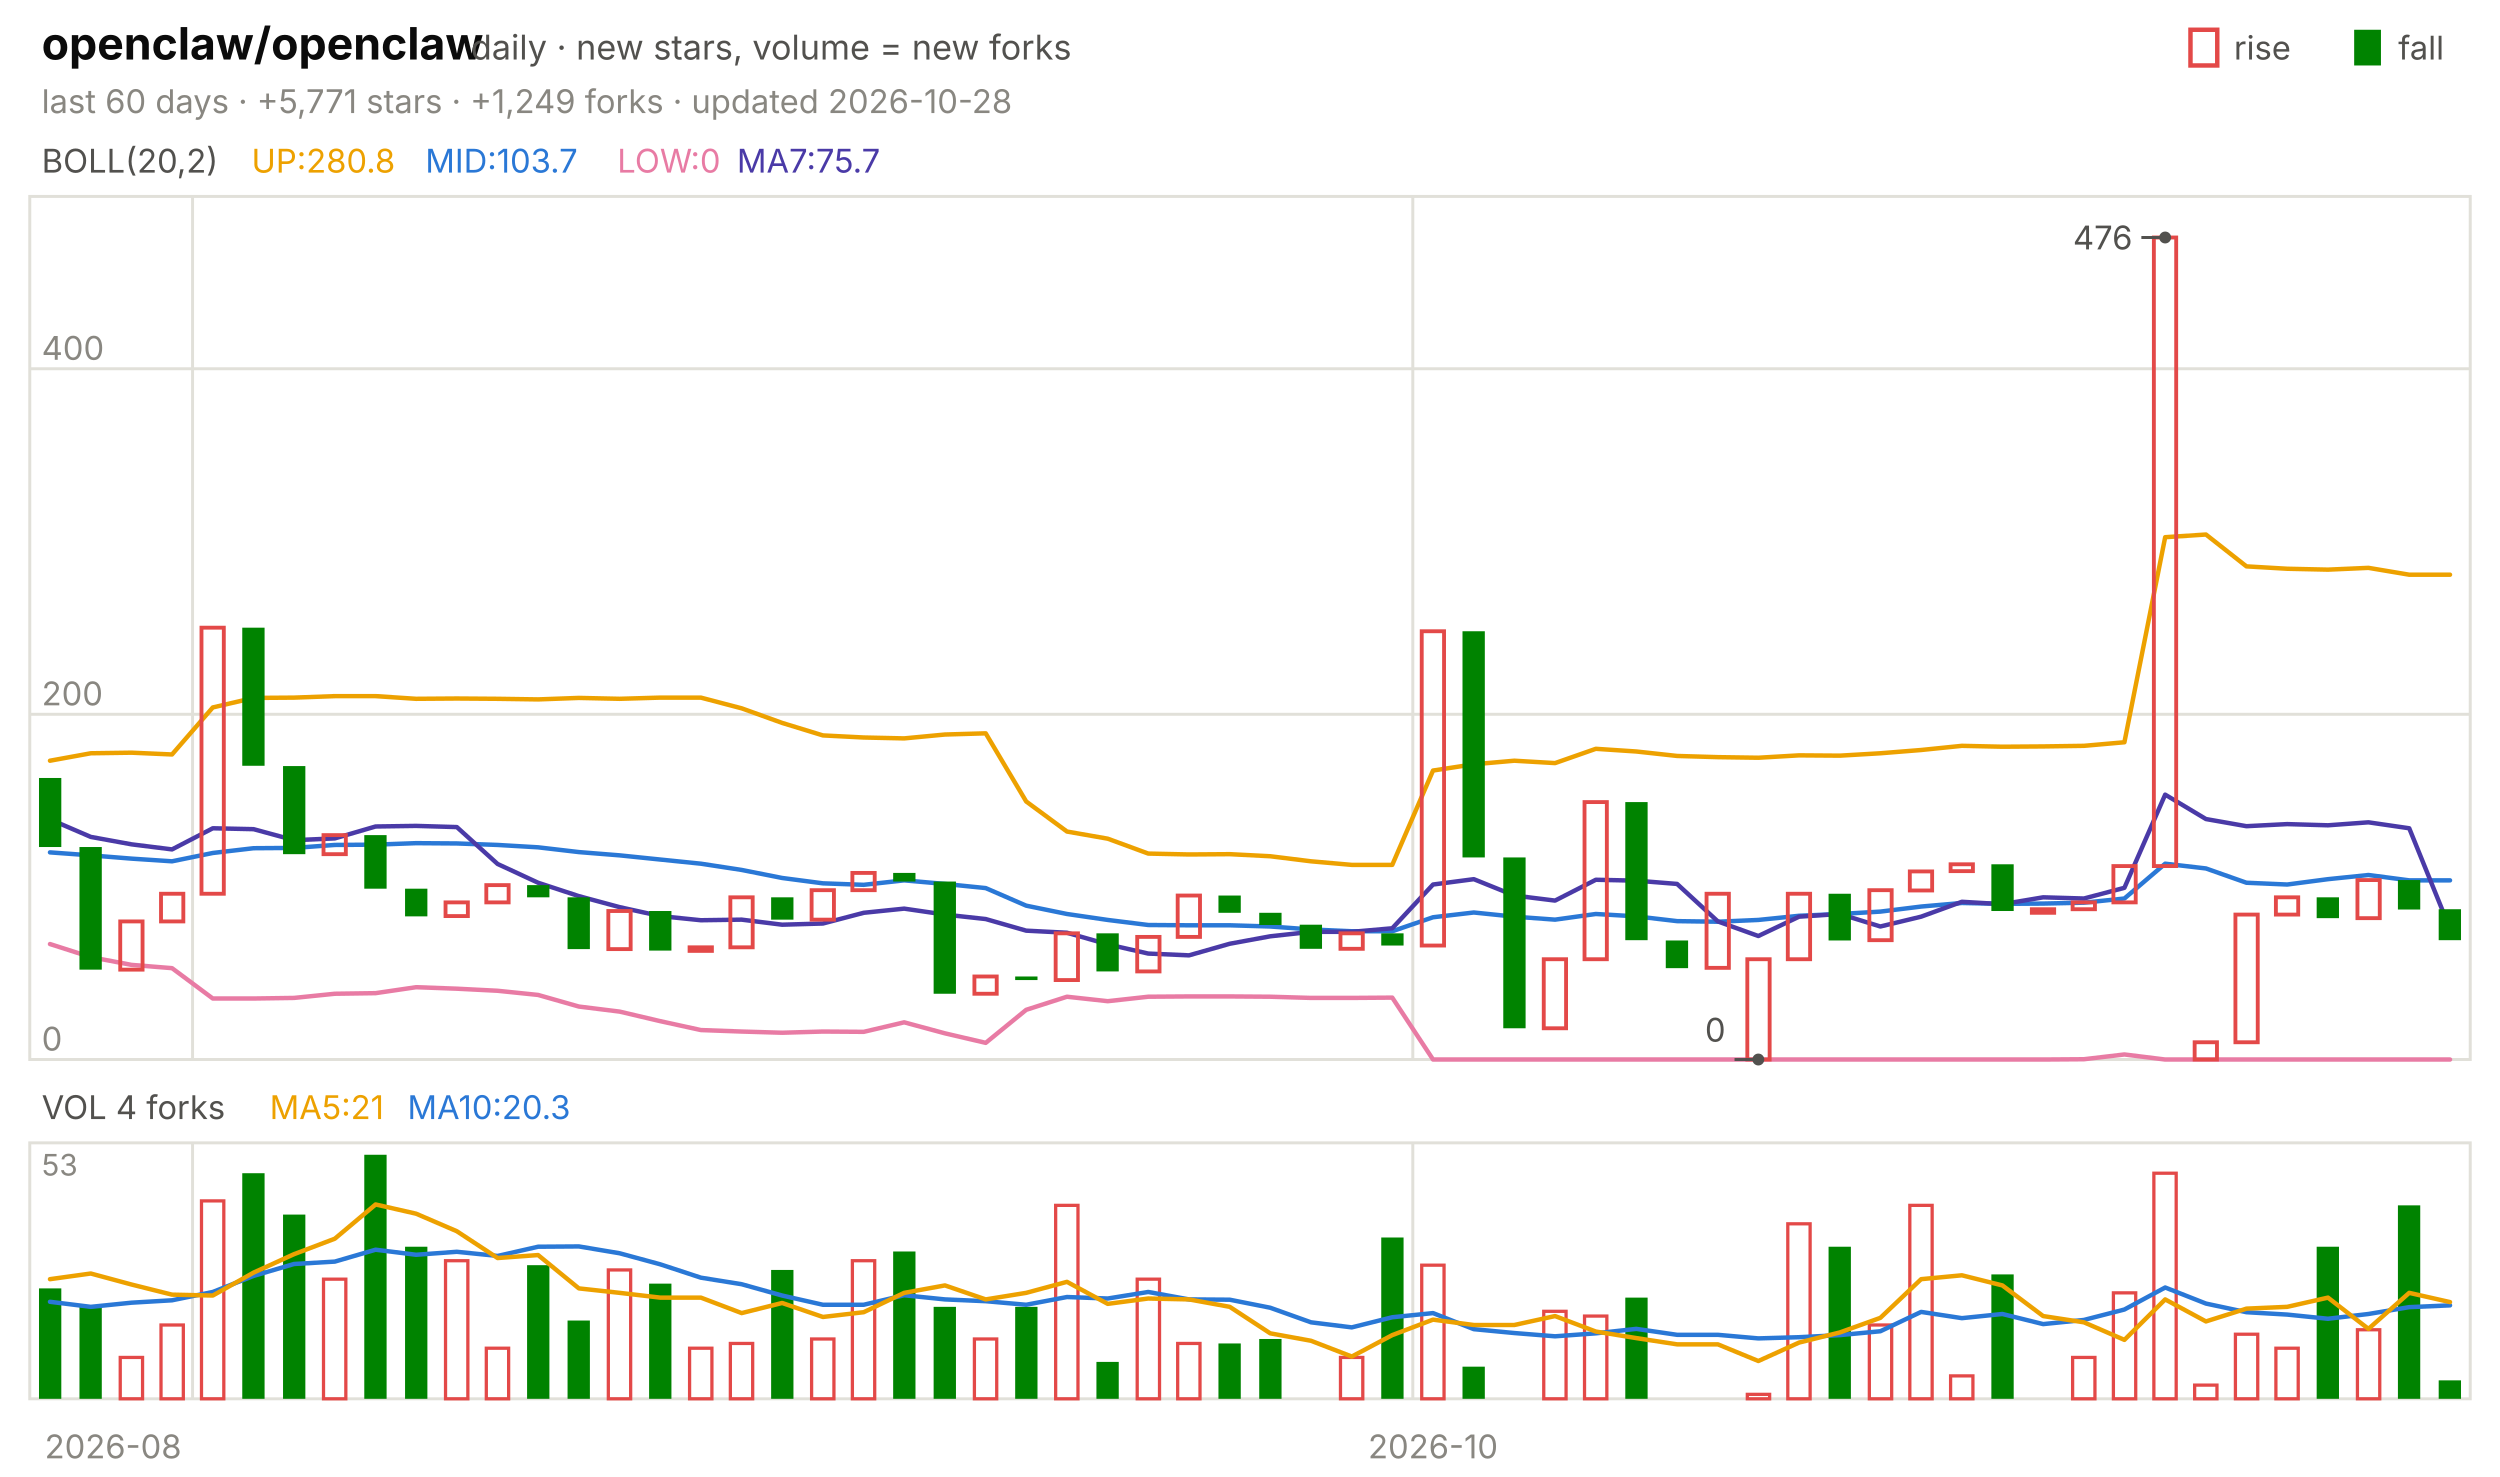
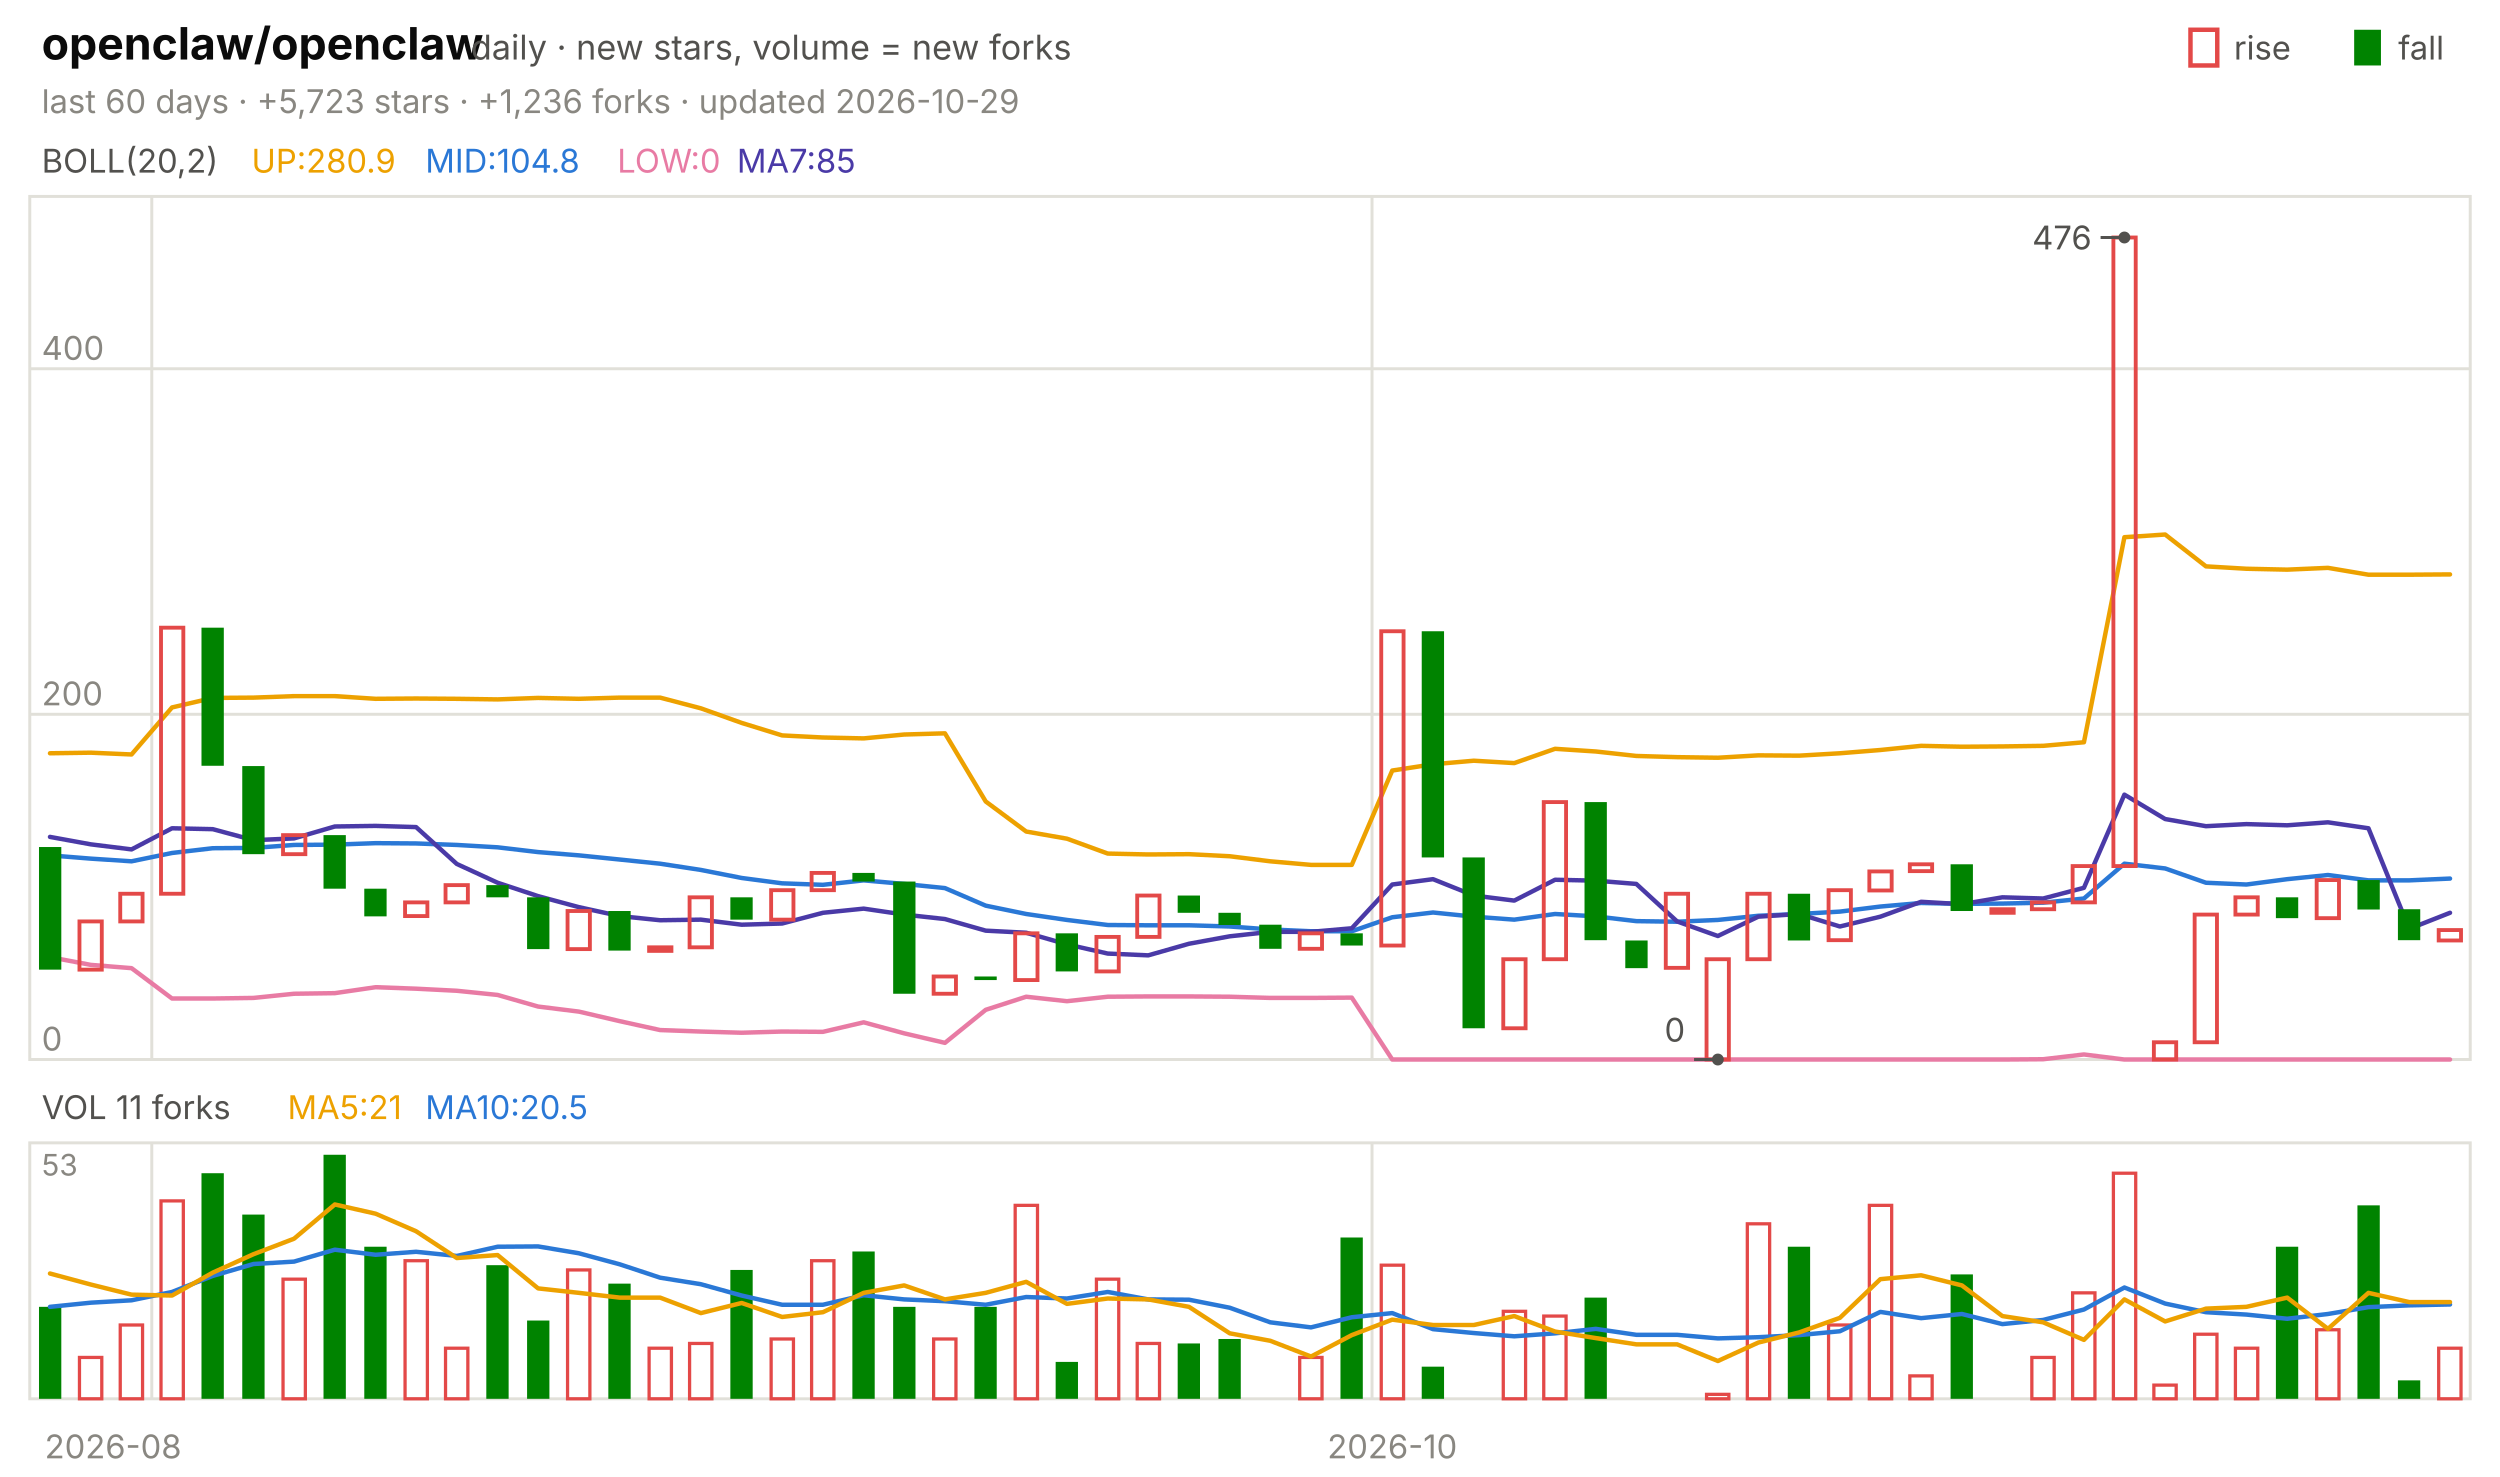
<svg xmlns="http://www.w3.org/2000/svg" viewBox="0 0 840 496" width="840" height="496" font-family="-apple-system,'Segoe UI',system-ui,sans-serif" role="img" aria-label="openclaw/openclaw candlestick chart">
  <text x="14.0" y="20.0" font-size="15" fill="#0b0b0b" font-weight="650">openclaw/openclaw</text>
  <text x="158.2" y="20.0" font-size="11.5" fill="#52514e">daily · new stars, volume = new forks</text>
  <text x="805.8" y="20.0" font-size="11.0" fill="#52514e">fall</text>
  <rect x="791" y="10" width="9" height="12" fill="#008300" />
  <text x="750.6" y="20.0" font-size="11.0" fill="#52514e">rise</text>
  <rect x="736" y="10" width="9" height="12" fill="none" stroke="#e34948" stroke-width="1.5" />
-   <text x="14.0" y="38.0" font-size="11.0" fill="#898781">last 60 days · +5,771 stars · +1,249 forks · updated 2026-10-28</text>
+   <text x="14.0" y="38.0" font-size="11.0" fill="#898781">last 60 days · +5,723 stars · +1,236 forks · updated 2026-10-29</text>
  <rect x="10" y="66" width="820" height="290" fill="none" stroke="#e1e0d9" />
  <rect x="10" y="384" width="820" height="86" fill="none" stroke="#e1e0d9" />
  <text x="38.0" y="490.0" font-size="11.0" fill="#898781" text-anchor="middle">2026-08</text>
-   <line x1="64.7" y1="66.0" x2="64.7" y2="356.0" stroke="#e1e0d9" stroke-width="1.0" />
-   <line x1="64.7" y1="384.0" x2="64.7" y2="470.0" stroke="#e1e0d9" stroke-width="1.0" />
-   <line x1="474.7" y1="66.0" x2="474.7" y2="356.0" stroke="#e1e0d9" stroke-width="1.0" />
-   <line x1="474.7" y1="384.0" x2="474.7" y2="470.0" stroke="#e1e0d9" stroke-width="1.0" />
-   <text x="481.5" y="490.0" font-size="11.0" fill="#898781" text-anchor="middle">2026-10</text>
+   <line x1="51.0" y1="66.0" x2="51.0" y2="356.0" stroke="#e1e0d9" stroke-width="1.0" />
+   <line x1="51.0" y1="384.0" x2="51.0" y2="470.0" stroke="#e1e0d9" stroke-width="1.0" />
+   <line x1="461.0" y1="66.0" x2="461.0" y2="356.0" stroke="#e1e0d9" stroke-width="1.0" />
+   <line x1="461.0" y1="384.0" x2="461.0" y2="470.0" stroke="#e1e0d9" stroke-width="1.0" />
+   <text x="467.8" y="490.0" font-size="11.0" fill="#898781" text-anchor="middle">2026-10</text>
  <text x="14.0" y="58.0" font-size="11.0" fill="#52514e">BOLL(20,2)</text>
-   <text x="84.5" y="58.0" font-size="11.0" fill="#eda100">UP:280.8</text>
-   <text x="142.9" y="58.0" font-size="11.0" fill="#2a78d6">MID:103.7</text>
+   <text x="84.5" y="58.0" font-size="11.0" fill="#eda100">UP:280.9</text>
+   <text x="142.9" y="58.0" font-size="11.0" fill="#2a78d6">MID:104.8</text>
  <text x="207.4" y="58.0" font-size="11.0" fill="#e87ba4">LOW:0</text>
-   <text x="247.6" y="58.0" font-size="11.0" fill="#4a3aa7">MA7:75.7</text>
+   <text x="247.6" y="58.0" font-size="11.0" fill="#4a3aa7">MA7:85</text>
  <line x1="10.0" y1="356.0" x2="830.0" y2="356.0" stroke="#e1e0d9" stroke-width="1.0" />
  <text x="14.0" y="353.0" font-size="11.0" fill="#898781">0</text>
  <line x1="10.0" y1="240.0" x2="830.0" y2="240.0" stroke="#e1e0d9" stroke-width="1.0" />
  <text x="14.0" y="237.0" font-size="11.0" fill="#898781">200</text>
  <line x1="10.0" y1="123.9" x2="830.0" y2="123.9" stroke="#e1e0d9" stroke-width="1.0" />
  <text x="14.0" y="120.9" font-size="11.0" fill="#898781">400</text>
-   <polyline points="16.8,255.6 30.5,253.1 44.2,252.9 57.8,253.5 71.5,237.7 85.2,234.5 98.8,234.4 112.5,233.9 126.2,233.9 139.8,234.8 153.5,234.7 167.2,234.8 180.8,235.0 194.5,234.5 208.2,234.8 221.8,234.4 235.5,234.4 249.2,238.0 262.8,242.9 276.5,247.1 290.2,247.8 303.8,248.1 317.5,246.8 331.2,246.4 344.8,269.3 358.5,279.4 372.2,281.8 385.8,286.8 399.5,287.1 413.2,287.0 426.8,287.7 440.5,289.4 454.2,290.6 467.8,290.6 481.5,258.9 495.2,256.8 508.8,255.6 522.5,256.4 536.2,251.6 549.8,252.5 563.5,254.0 577.2,254.4 590.8,254.6 604.5,253.8 618.2,253.9 631.8,253.1 645.5,252.0 659.2,250.6 672.8,250.9 686.5,250.8 700.2,250.6 713.8,249.4 727.5,180.5 741.2,179.6 754.8,190.3 768.5,191.1 782.2,191.4 795.8,190.8 809.5,193.1 823.2,193.1" fill="none" stroke="#eda100" stroke-width="1.5" stroke-linejoin="round" stroke-linecap="round" />
-   <polyline points="16.8,286.4 30.5,287.4 44.2,288.5 57.8,289.4 71.5,286.6 85.2,285.0 98.8,284.9 112.5,283.9 126.2,283.8 139.8,283.3 153.5,283.4 167.2,283.9 180.8,284.7 194.5,286.3 208.2,287.4 221.8,288.8 235.5,290.2 249.2,292.3 262.8,295.0 276.5,296.8 290.2,297.3 303.8,295.8 317.5,297.0 331.2,298.4 344.8,304.3 358.5,307.1 372.2,309.1 385.8,310.8 399.5,310.9 413.2,310.9 426.8,311.3 440.5,312.3 454.2,312.9 467.8,312.9 481.5,308.2 495.2,306.6 508.8,308.0 522.5,309.0 536.2,307.1 549.8,307.9 563.5,309.5 577.2,309.7 590.8,309.1 604.5,307.7 618.2,307.1 631.8,306.3 645.5,304.6 659.2,303.4 672.8,303.7 686.5,303.6 700.2,303.3 713.8,301.9 727.5,290.2 741.2,291.8 754.8,296.6 768.5,297.2 782.2,295.4 795.8,294.0 809.5,295.8 823.2,295.8" fill="none" stroke="#2a78d6" stroke-width="1.5" stroke-linejoin="round" stroke-linecap="round" />
-   <polyline points="16.8,317.2 30.5,321.6 44.2,324.2 57.8,325.3 71.5,335.5 85.2,335.5 98.8,335.3 112.5,333.9 126.2,333.7 139.8,331.7 153.5,332.2 167.2,332.9 180.8,334.3 194.5,338.2 208.2,339.9 221.8,343.1 235.5,346.1 249.2,346.6 262.8,347.0 276.5,346.6 290.2,346.7 303.8,343.5 317.5,347.2 331.2,350.4 344.8,339.3 358.5,334.9 372.2,336.4 385.8,334.9 399.5,334.8 413.2,334.8 426.8,334.9 440.5,335.3 454.2,335.3 467.8,335.2 481.5,356.0 495.2,356.0 508.8,356.0 522.5,356.0 536.2,356.0 549.8,356.0 563.5,356.0 577.2,356.0 590.8,356.0 604.5,356.0 618.2,356.0 631.8,356.0 645.5,356.0 659.2,356.0 672.8,356.0 686.5,356.0 700.2,355.9 713.8,354.3 727.5,356.0 741.2,356.0 754.8,356.0 768.5,356.0 782.2,356.0 795.8,356.0 809.5,356.0 823.2,356.0" fill="none" stroke="#e87ba4" stroke-width="1.5" stroke-linejoin="round" stroke-linecap="round" />
-   <polyline points="16.8,275.3 30.5,281.2 44.2,283.7 57.8,285.4 71.5,278.3 85.2,278.6 98.8,282.3 112.5,281.7 126.2,277.7 139.8,277.5 153.5,277.9 167.2,290.3 180.8,296.6 194.5,301.1 208.2,304.8 221.8,307.8 235.5,309.2 249.2,309.0 262.8,310.7 276.5,310.3 290.2,306.7 303.8,305.3 317.5,307.3 331.2,308.8 344.8,312.7 358.5,313.4 372.2,317.3 385.8,320.4 399.5,321.0 413.2,317.1 426.8,314.6 440.5,313.1 454.2,313.1 467.8,311.9 481.5,297.2 495.2,295.4 508.8,300.9 522.5,302.6 536.2,295.6 549.8,295.9 563.5,297.0 577.2,309.6 590.8,314.5 604.5,308.0 618.2,307.1 631.8,311.3 645.5,308.0 659.2,303.0 672.8,303.8 686.5,301.5 700.2,301.9 713.8,298.3 727.5,267.0 741.2,275.2 754.8,277.6 768.5,276.9 782.2,277.3 795.8,276.3 809.5,278.3 823.2,312.1" fill="none" stroke="#4a3aa7" stroke-width="1.5" stroke-linejoin="round" stroke-linecap="round" />
-   <rect x="13.1" y="261.4" width="7.5" height="23.2" fill="#008300" />
-   <rect x="26.7" y="284.6" width="7.5" height="41.2" fill="#008300" />
-   <rect x="40.4" y="309.6" width="7.5" height="16.2" fill="none" stroke="#e34948" stroke-width="1.3" />
-   <rect x="54.1" y="300.3" width="7.5" height="9.3" fill="none" stroke="#e34948" stroke-width="1.3" />
-   <rect x="67.7" y="210.9" width="7.5" height="89.4" fill="none" stroke="#e34948" stroke-width="1.3" />
-   <rect x="81.4" y="210.9" width="7.5" height="46.4" fill="#008300" />
-   <rect x="95.1" y="257.4" width="7.5" height="29.6" fill="#008300" />
-   <rect x="108.7" y="280.6" width="7.5" height="6.4" fill="none" stroke="#e34948" stroke-width="1.3" />
-   <rect x="122.4" y="280.6" width="7.5" height="18.0" fill="#008300" />
-   <rect x="136.1" y="298.6" width="7.5" height="9.3" fill="#008300" />
-   <rect x="149.7" y="303.2" width="7.5" height="4.6" fill="none" stroke="#e34948" stroke-width="1.3" />
-   <rect x="163.4" y="297.4" width="7.5" height="5.8" fill="none" stroke="#e34948" stroke-width="1.3" />
-   <rect x="177.1" y="297.4" width="7.5" height="4.1" fill="#008300" />
-   <rect x="190.7" y="301.5" width="7.5" height="17.4" fill="#008300" />
-   <rect x="204.4" y="306.1" width="7.5" height="12.8" fill="none" stroke="#e34948" stroke-width="1.3" />
-   <rect x="218.1" y="306.1" width="7.5" height="13.3" fill="#008300" />
-   <rect x="231.7" y="318.3" width="7.5" height="1.2" fill="none" stroke="#e34948" stroke-width="1.3" />
-   <rect x="245.4" y="301.5" width="7.5" height="16.8" fill="none" stroke="#e34948" stroke-width="1.3" />
-   <rect x="259.1" y="301.5" width="7.5" height="7.5" fill="#008300" />
-   <rect x="272.7" y="299.1" width="7.5" height="9.9" fill="none" stroke="#e34948" stroke-width="1.3" />
-   <rect x="286.4" y="293.3" width="7.5" height="5.8" fill="none" stroke="#e34948" stroke-width="1.3" />
-   <rect x="300.1" y="293.3" width="7.5" height="2.9" fill="#008300" />
-   <rect x="313.7" y="296.2" width="7.5" height="37.7" fill="#008300" />
-   <rect x="327.4" y="328.1" width="7.5" height="5.8" fill="none" stroke="#e34948" stroke-width="1.3" />
-   <rect x="341.1" y="328.1" width="7.5" height="1.2" fill="#008300" />
-   <rect x="354.7" y="313.6" width="7.5" height="15.7" fill="none" stroke="#e34948" stroke-width="1.3" />
-   <rect x="368.4" y="313.6" width="7.5" height="12.8" fill="#008300" />
-   <rect x="382.1" y="314.8" width="7.5" height="11.6" fill="none" stroke="#e34948" stroke-width="1.3" />
-   <rect x="395.7" y="300.9" width="7.5" height="13.9" fill="none" stroke="#e34948" stroke-width="1.3" />
-   <rect x="409.4" y="300.9" width="7.5" height="5.8" fill="#008300" />
-   <rect x="423.1" y="306.7" width="7.5" height="4.1" fill="#008300" />
-   <rect x="436.7" y="310.7" width="7.5" height="8.1" fill="#008300" />
-   <rect x="450.4" y="313.6" width="7.5" height="5.2" fill="none" stroke="#e34948" stroke-width="1.3" />
-   <rect x="464.1" y="313.6" width="7.5" height="4.1" fill="#008300" />
-   <rect x="477.7" y="212.1" width="7.5" height="105.6" fill="none" stroke="#e34948" stroke-width="1.3" />
-   <rect x="491.4" y="212.1" width="7.5" height="76.0" fill="#008300" />
-   <rect x="505.1" y="288.1" width="7.5" height="57.4" fill="#008300" />
-   <rect x="518.7" y="322.3" width="7.5" height="23.2" fill="none" stroke="#e34948" stroke-width="1.3" />
-   <rect x="532.4" y="269.5" width="7.5" height="52.8" fill="none" stroke="#e34948" stroke-width="1.3" />
-   <rect x="546.1" y="269.5" width="7.5" height="46.4" fill="#008300" />
-   <rect x="559.7" y="316.0" width="7.5" height="9.3" fill="#008300" />
-   <rect x="573.4" y="300.3" width="7.5" height="24.9" fill="none" stroke="#e34948" stroke-width="1.3" />
-   <rect x="587.1" y="322.3" width="7.5" height="33.7" fill="none" stroke="#e34948" stroke-width="1.3" />
-   <rect x="600.7" y="300.3" width="7.5" height="22.0" fill="none" stroke="#e34948" stroke-width="1.3" />
-   <rect x="614.4" y="300.3" width="7.5" height="15.7" fill="#008300" />
-   <rect x="628.1" y="299.1" width="7.5" height="16.8" fill="none" stroke="#e34948" stroke-width="1.3" />
-   <rect x="641.7" y="292.8" width="7.5" height="6.4" fill="none" stroke="#e34948" stroke-width="1.3" />
-   <rect x="655.4" y="290.4" width="7.5" height="2.3" fill="none" stroke="#e34948" stroke-width="1.3" />
-   <rect x="669.1" y="290.4" width="7.5" height="15.7" fill="#008300" />
-   <rect x="682.7" y="305.5" width="7.5" height="1.2" fill="none" stroke="#e34948" stroke-width="1.3" />
-   <rect x="696.4" y="303.2" width="7.5" height="2.3" fill="none" stroke="#e34948" stroke-width="1.3" />
-   <rect x="710.1" y="291.0" width="7.5" height="12.2" fill="none" stroke="#e34948" stroke-width="1.3" />
-   <rect x="723.7" y="79.8" width="7.5" height="211.2" fill="none" stroke="#e34948" stroke-width="1.3" />
-   <rect x="737.4" y="350.2" width="7.5" height="5.8" fill="none" stroke="#e34948" stroke-width="1.3" />
-   <rect x="751.1" y="307.3" width="7.5" height="42.9" fill="none" stroke="#e34948" stroke-width="1.3" />
-   <rect x="764.7" y="301.5" width="7.5" height="5.8" fill="none" stroke="#e34948" stroke-width="1.3" />
-   <rect x="778.4" y="301.5" width="7.5" height="7.0" fill="#008300" />
-   <rect x="792.1" y="295.7" width="7.5" height="12.8" fill="none" stroke="#e34948" stroke-width="1.3" />
-   <rect x="805.7" y="295.7" width="7.5" height="9.9" fill="#008300" />
-   <rect x="819.4" y="305.5" width="7.5" height="10.4" fill="#008300" />
-   <circle cx="727.5" cy="79.8" r="2" fill="#52514e" />
-   <line x1="727.5" y1="79.8" x2="719.5" y2="79.8" stroke="#52514e" stroke-width="1.0" />
-   <text x="716.5" y="83.8" font-size="11.0" fill="#52514e" text-anchor="end">476</text>
-   <circle cx="590.8" cy="356.0" r="2" fill="#52514e" />
-   <line x1="590.8" y1="356.0" x2="582.8" y2="356.0" stroke="#52514e" stroke-width="1.0" />
-   <text x="579.8" y="350.0" font-size="11.0" fill="#52514e" text-anchor="end">0</text>
-   <text x="14.0" y="376.0" font-size="11.0" fill="#52514e">VOL 4 forks</text>
-   <text x="90.6" y="376.0" font-size="11.0" fill="#eda100">MA5:21</text>
-   <text x="136.9" y="376.0" font-size="11.0" fill="#2a78d6">MA10:20.3</text>
+   <polyline points="16.8,253.1 30.5,252.9 44.2,253.5 57.8,237.7 71.5,234.5 85.2,234.4 98.8,233.9 112.5,233.9 126.2,234.8 139.8,234.7 153.5,234.8 167.2,235.0 180.8,234.5 194.5,234.8 208.2,234.4 221.8,234.4 235.5,238.0 249.2,242.9 262.8,247.1 276.5,247.8 290.2,248.1 303.8,246.8 317.5,246.4 331.2,269.3 344.8,279.4 358.5,281.8 372.2,286.8 385.8,287.1 399.5,287.0 413.2,287.7 426.8,289.4 440.5,290.6 454.2,290.6 467.8,258.9 481.5,256.8 495.2,255.6 508.8,256.4 522.5,251.6 536.2,252.5 549.8,254.0 563.5,254.4 577.2,254.6 590.8,253.8 604.5,253.9 618.2,253.1 631.8,252.0 645.5,250.6 659.2,250.9 672.8,250.8 686.5,250.6 700.2,249.4 713.8,180.5 727.5,179.6 741.2,190.3 754.8,191.1 768.5,191.4 782.2,190.8 795.8,193.1 809.5,193.1 823.2,193.0" fill="none" stroke="#eda100" stroke-width="1.5" stroke-linejoin="round" stroke-linecap="round" />
+   <polyline points="16.8,287.4 30.5,288.5 44.2,289.4 57.8,286.6 71.5,285.0 85.2,284.9 98.8,283.9 112.5,283.8 126.2,283.3 139.8,283.4 153.5,283.9 167.2,284.7 180.8,286.3 194.5,287.4 208.2,288.8 221.8,290.2 235.5,292.3 249.2,295.0 262.8,296.8 276.5,297.3 290.2,295.8 303.8,297.0 317.5,298.4 331.2,304.3 344.8,307.1 358.5,309.1 372.2,310.8 385.8,310.9 399.5,310.9 413.2,311.3 426.8,312.3 440.5,312.9 454.2,312.9 467.8,308.2 481.5,306.6 495.2,308.0 508.8,309.0 522.5,307.1 536.2,307.9 549.8,309.5 563.5,309.7 577.2,309.1 590.8,307.7 604.5,307.1 618.2,306.3 631.8,304.6 645.5,303.4 659.2,303.7 672.8,303.6 686.5,303.3 700.2,301.9 713.8,290.2 727.5,291.8 741.2,296.6 754.8,297.2 768.5,295.4 782.2,294.0 795.8,295.8 809.5,295.8 823.2,295.2" fill="none" stroke="#2a78d6" stroke-width="1.5" stroke-linejoin="round" stroke-linecap="round" />
+   <polyline points="16.8,321.6 30.5,324.2 44.2,325.3 57.8,335.5 71.5,335.5 85.2,335.3 98.8,333.9 112.5,333.7 126.2,331.7 139.8,332.2 153.5,332.9 167.2,334.3 180.8,338.2 194.5,339.9 208.2,343.1 221.8,346.1 235.5,346.6 249.2,347.0 262.8,346.6 276.5,346.7 290.2,343.5 303.8,347.2 317.5,350.4 331.2,339.3 344.8,334.9 358.5,336.4 372.2,334.9 385.8,334.8 399.5,334.8 413.2,334.9 426.8,335.3 440.5,335.3 454.2,335.2 467.8,356.0 481.5,356.0 495.2,356.0 508.8,356.0 522.5,356.0 536.2,356.0 549.8,356.0 563.5,356.0 577.2,356.0 590.8,356.0 604.5,356.0 618.2,356.0 631.8,356.0 645.5,356.0 659.2,356.0 672.8,356.0 686.5,355.9 700.2,354.3 713.8,356.0 727.5,356.0 741.2,356.0 754.8,356.0 768.5,356.0 782.2,356.0 795.8,356.0 809.5,356.0 823.2,356.0" fill="none" stroke="#e87ba4" stroke-width="1.5" stroke-linejoin="round" stroke-linecap="round" />
+   <polyline points="16.8,281.2 30.5,283.7 44.2,285.4 57.8,278.3 71.5,278.6 85.2,282.3 98.8,281.7 112.5,277.7 126.2,277.5 139.8,277.9 153.5,290.3 167.2,296.6 180.8,301.1 194.5,304.8 208.2,307.8 221.8,309.2 235.5,309.0 249.2,310.7 262.8,310.3 276.5,306.7 290.2,305.3 303.8,307.3 317.5,308.8 331.2,312.7 344.8,313.4 358.5,317.3 372.2,320.4 385.8,321.0 399.5,317.1 413.2,314.6 426.8,313.1 440.5,313.1 454.2,311.9 467.8,297.2 481.5,295.4 495.2,300.9 508.8,302.6 522.5,295.6 536.2,295.9 549.8,297.0 563.5,309.6 577.2,314.5 590.8,308.0 604.5,307.1 618.2,311.3 631.8,308.0 645.5,303.0 659.2,303.8 672.8,301.5 686.5,301.9 700.2,298.3 713.8,267.0 727.5,275.2 741.2,277.6 754.8,276.9 768.5,277.3 782.2,276.3 795.8,278.3 809.5,312.1 823.2,306.7" fill="none" stroke="#4a3aa7" stroke-width="1.5" stroke-linejoin="round" stroke-linecap="round" />
+   <rect x="13.1" y="284.6" width="7.5" height="41.2" fill="#008300" />
+   <rect x="26.7" y="309.6" width="7.5" height="16.2" fill="none" stroke="#e34948" stroke-width="1.3" />
+   <rect x="40.4" y="300.3" width="7.5" height="9.3" fill="none" stroke="#e34948" stroke-width="1.3" />
+   <rect x="54.1" y="210.9" width="7.5" height="89.4" fill="none" stroke="#e34948" stroke-width="1.3" />
+   <rect x="67.7" y="210.9" width="7.5" height="46.4" fill="#008300" />
+   <rect x="81.4" y="257.4" width="7.5" height="29.6" fill="#008300" />
+   <rect x="95.1" y="280.6" width="7.5" height="6.4" fill="none" stroke="#e34948" stroke-width="1.3" />
+   <rect x="108.7" y="280.6" width="7.5" height="18.0" fill="#008300" />
+   <rect x="122.4" y="298.6" width="7.5" height="9.3" fill="#008300" />
+   <rect x="136.1" y="303.2" width="7.5" height="4.6" fill="none" stroke="#e34948" stroke-width="1.3" />
+   <rect x="149.7" y="297.4" width="7.5" height="5.8" fill="none" stroke="#e34948" stroke-width="1.3" />
+   <rect x="163.4" y="297.4" width="7.5" height="4.1" fill="#008300" />
+   <rect x="177.1" y="301.5" width="7.5" height="17.4" fill="#008300" />
+   <rect x="190.7" y="306.1" width="7.5" height="12.8" fill="none" stroke="#e34948" stroke-width="1.3" />
+   <rect x="204.4" y="306.1" width="7.5" height="13.3" fill="#008300" />
+   <rect x="218.1" y="318.3" width="7.5" height="1.2" fill="none" stroke="#e34948" stroke-width="1.3" />
+   <rect x="231.7" y="301.5" width="7.5" height="16.8" fill="none" stroke="#e34948" stroke-width="1.3" />
+   <rect x="245.4" y="301.5" width="7.5" height="7.5" fill="#008300" />
+   <rect x="259.1" y="299.1" width="7.5" height="9.9" fill="none" stroke="#e34948" stroke-width="1.3" />
+   <rect x="272.7" y="293.3" width="7.5" height="5.8" fill="none" stroke="#e34948" stroke-width="1.3" />
+   <rect x="286.4" y="293.3" width="7.5" height="2.9" fill="#008300" />
+   <rect x="300.1" y="296.2" width="7.5" height="37.7" fill="#008300" />
+   <rect x="313.7" y="328.1" width="7.5" height="5.8" fill="none" stroke="#e34948" stroke-width="1.3" />
+   <rect x="327.4" y="328.1" width="7.5" height="1.2" fill="#008300" />
+   <rect x="341.1" y="313.6" width="7.5" height="15.7" fill="none" stroke="#e34948" stroke-width="1.3" />
+   <rect x="354.7" y="313.6" width="7.5" height="12.8" fill="#008300" />
+   <rect x="368.4" y="314.8" width="7.5" height="11.6" fill="none" stroke="#e34948" stroke-width="1.3" />
+   <rect x="382.1" y="300.9" width="7.5" height="13.9" fill="none" stroke="#e34948" stroke-width="1.3" />
+   <rect x="395.7" y="300.9" width="7.5" height="5.8" fill="#008300" />
+   <rect x="409.4" y="306.7" width="7.5" height="4.1" fill="#008300" />
+   <rect x="423.1" y="310.7" width="7.5" height="8.1" fill="#008300" />
+   <rect x="436.7" y="313.6" width="7.5" height="5.2" fill="none" stroke="#e34948" stroke-width="1.3" />
+   <rect x="450.4" y="313.6" width="7.5" height="4.1" fill="#008300" />
+   <rect x="464.1" y="212.1" width="7.5" height="105.6" fill="none" stroke="#e34948" stroke-width="1.3" />
+   <rect x="477.7" y="212.1" width="7.5" height="76.0" fill="#008300" />
+   <rect x="491.4" y="288.1" width="7.5" height="57.4" fill="#008300" />
+   <rect x="505.1" y="322.3" width="7.5" height="23.2" fill="none" stroke="#e34948" stroke-width="1.3" />
+   <rect x="518.7" y="269.5" width="7.5" height="52.8" fill="none" stroke="#e34948" stroke-width="1.3" />
+   <rect x="532.4" y="269.5" width="7.5" height="46.4" fill="#008300" />
+   <rect x="546.1" y="316.0" width="7.5" height="9.3" fill="#008300" />
+   <rect x="559.7" y="300.3" width="7.5" height="24.9" fill="none" stroke="#e34948" stroke-width="1.3" />
+   <rect x="573.4" y="322.3" width="7.5" height="33.7" fill="none" stroke="#e34948" stroke-width="1.3" />
+   <rect x="587.1" y="300.3" width="7.5" height="22.0" fill="none" stroke="#e34948" stroke-width="1.3" />
+   <rect x="600.7" y="300.3" width="7.5" height="15.7" fill="#008300" />
+   <rect x="614.4" y="299.1" width="7.5" height="16.8" fill="none" stroke="#e34948" stroke-width="1.3" />
+   <rect x="628.1" y="292.8" width="7.5" height="6.4" fill="none" stroke="#e34948" stroke-width="1.3" />
+   <rect x="641.7" y="290.4" width="7.5" height="2.3" fill="none" stroke="#e34948" stroke-width="1.3" />
+   <rect x="655.4" y="290.4" width="7.5" height="15.7" fill="#008300" />
+   <rect x="669.1" y="305.5" width="7.5" height="1.2" fill="none" stroke="#e34948" stroke-width="1.3" />
+   <rect x="682.7" y="303.2" width="7.5" height="2.3" fill="none" stroke="#e34948" stroke-width="1.3" />
+   <rect x="696.4" y="291.0" width="7.5" height="12.2" fill="none" stroke="#e34948" stroke-width="1.3" />
+   <rect x="710.1" y="79.8" width="7.5" height="211.2" fill="none" stroke="#e34948" stroke-width="1.3" />
+   <rect x="723.7" y="350.2" width="7.5" height="5.8" fill="none" stroke="#e34948" stroke-width="1.3" />
+   <rect x="737.4" y="307.3" width="7.5" height="42.9" fill="none" stroke="#e34948" stroke-width="1.3" />
+   <rect x="751.1" y="301.5" width="7.5" height="5.8" fill="none" stroke="#e34948" stroke-width="1.3" />
+   <rect x="764.7" y="301.5" width="7.5" height="7.0" fill="#008300" />
+   <rect x="778.4" y="295.7" width="7.5" height="12.8" fill="none" stroke="#e34948" stroke-width="1.3" />
+   <rect x="792.1" y="295.7" width="7.5" height="9.9" fill="#008300" />
+   <rect x="805.7" y="305.5" width="7.5" height="10.4" fill="#008300" />
+   <rect x="819.4" y="312.5" width="7.5" height="3.5" fill="none" stroke="#e34948" stroke-width="1.3" />
+   <circle cx="713.8" cy="79.8" r="2" fill="#52514e" />
+   <line x1="713.8" y1="79.8" x2="705.8" y2="79.8" stroke="#52514e" stroke-width="1.0" />
+   <text x="702.8" y="83.8" font-size="11.0" fill="#52514e" text-anchor="end">476</text>
+   <circle cx="577.2" cy="356.0" r="2" fill="#52514e" />
+   <line x1="577.2" y1="356.0" x2="569.2" y2="356.0" stroke="#52514e" stroke-width="1.0" />
+   <text x="566.2" y="350.0" font-size="11.0" fill="#52514e" text-anchor="end">0</text>
+   <text x="14.0" y="376.0" font-size="11.0" fill="#52514e">VOL 11 forks</text>
+   <text x="96.6" y="376.0" font-size="11.0" fill="#eda100">MA5:21</text>
+   <text x="142.9" y="376.0" font-size="11.0" fill="#2a78d6">MA10:20.5</text>
  <text x="14.0" y="395.0" font-size="10" fill="#898781">53</text>
-   <rect x="13.1" y="432.9" width="7.5" height="37.1" fill="#008300" />
-   <rect x="26.7" y="439.1" width="7.5" height="30.9" fill="#008300" />
-   <rect x="40.4" y="456.1" width="7.5" height="13.9" fill="none" stroke="#e34948" stroke-width="1.1" />
-   <rect x="54.1" y="445.2" width="7.5" height="24.8" fill="none" stroke="#e34948" stroke-width="1.1" />
-   <rect x="67.7" y="403.5" width="7.5" height="66.5" fill="none" stroke="#e34948" stroke-width="1.1" />
-   <rect x="81.4" y="394.2" width="7.5" height="75.8" fill="#008300" />
-   <rect x="95.1" y="408.1" width="7.5" height="61.9" fill="#008300" />
-   <rect x="108.7" y="429.8" width="7.5" height="40.2" fill="none" stroke="#e34948" stroke-width="1.1" />
-   <rect x="122.4" y="388.0" width="7.5" height="82.0" fill="#008300" />
-   <rect x="136.1" y="418.9" width="7.5" height="51.1" fill="#008300" />
-   <rect x="149.7" y="423.6" width="7.5" height="46.4" fill="none" stroke="#e34948" stroke-width="1.1" />
-   <rect x="163.4" y="453.0" width="7.5" height="17.0" fill="none" stroke="#e34948" stroke-width="1.1" />
-   <rect x="177.1" y="425.1" width="7.5" height="44.9" fill="#008300" />
-   <rect x="190.7" y="443.7" width="7.5" height="26.3" fill="#008300" />
-   <rect x="204.4" y="426.7" width="7.5" height="43.3" fill="none" stroke="#e34948" stroke-width="1.1" />
-   <rect x="218.1" y="431.3" width="7.5" height="38.7" fill="#008300" />
-   <rect x="231.7" y="453.0" width="7.5" height="17.0" fill="none" stroke="#e34948" stroke-width="1.1" />
-   <rect x="245.4" y="451.4" width="7.5" height="18.6" fill="none" stroke="#e34948" stroke-width="1.1" />
-   <rect x="259.1" y="426.7" width="7.5" height="43.3" fill="#008300" />
-   <rect x="272.7" y="449.9" width="7.5" height="20.1" fill="none" stroke="#e34948" stroke-width="1.1" />
-   <rect x="286.4" y="423.6" width="7.5" height="46.4" fill="none" stroke="#e34948" stroke-width="1.1" />
-   <rect x="300.1" y="420.5" width="7.5" height="49.5" fill="#008300" />
-   <rect x="313.7" y="439.1" width="7.5" height="30.9" fill="#008300" />
-   <rect x="327.4" y="449.9" width="7.5" height="20.1" fill="none" stroke="#e34948" stroke-width="1.1" />
-   <rect x="341.1" y="439.1" width="7.5" height="30.9" fill="#008300" />
-   <rect x="354.7" y="405.0" width="7.5" height="65.0" fill="none" stroke="#e34948" stroke-width="1.1" />
-   <rect x="368.4" y="457.6" width="7.5" height="12.4" fill="#008300" />
-   <rect x="382.1" y="429.8" width="7.5" height="40.2" fill="none" stroke="#e34948" stroke-width="1.1" />
-   <rect x="395.7" y="451.4" width="7.5" height="18.6" fill="none" stroke="#e34948" stroke-width="1.1" />
-   <rect x="409.4" y="451.4" width="7.5" height="18.6" fill="#008300" />
-   <rect x="423.1" y="449.9" width="7.5" height="20.1" fill="#008300" />
-   <rect x="450.4" y="456.1" width="7.5" height="13.9" fill="none" stroke="#e34948" stroke-width="1.1" />
-   <rect x="464.1" y="415.8" width="7.5" height="54.2" fill="#008300" />
-   <rect x="477.7" y="425.1" width="7.5" height="44.9" fill="none" stroke="#e34948" stroke-width="1.1" />
-   <rect x="491.4" y="459.2" width="7.5" height="10.8" fill="#008300" />
-   <rect x="518.7" y="440.6" width="7.5" height="29.4" fill="none" stroke="#e34948" stroke-width="1.1" />
-   <rect x="532.4" y="442.2" width="7.5" height="27.8" fill="none" stroke="#e34948" stroke-width="1.1" />
-   <rect x="546.1" y="436.0" width="7.5" height="34.0" fill="#008300" />
-   <rect x="587.1" y="468.5" width="7.5" height="1.5" fill="none" stroke="#e34948" stroke-width="1.1" />
-   <rect x="600.7" y="411.2" width="7.5" height="58.8" fill="none" stroke="#e34948" stroke-width="1.1" />
-   <rect x="614.4" y="418.9" width="7.5" height="51.1" fill="#008300" />
-   <rect x="628.1" y="445.2" width="7.5" height="24.8" fill="none" stroke="#e34948" stroke-width="1.1" />
-   <rect x="641.7" y="405.0" width="7.5" height="65.0" fill="none" stroke="#e34948" stroke-width="1.1" />
-   <rect x="655.4" y="462.3" width="7.5" height="7.7" fill="none" stroke="#e34948" stroke-width="1.1" />
-   <rect x="669.1" y="428.2" width="7.5" height="41.8" fill="#008300" />
-   <rect x="696.4" y="456.1" width="7.5" height="13.9" fill="none" stroke="#e34948" stroke-width="1.1" />
-   <rect x="710.1" y="434.4" width="7.5" height="35.6" fill="none" stroke="#e34948" stroke-width="1.1" />
-   <rect x="723.7" y="394.2" width="7.5" height="75.8" fill="none" stroke="#e34948" stroke-width="1.1" />
-   <rect x="737.4" y="465.4" width="7.5" height="4.6" fill="none" stroke="#e34948" stroke-width="1.1" />
-   <rect x="751.1" y="448.3" width="7.5" height="21.7" fill="none" stroke="#e34948" stroke-width="1.1" />
-   <rect x="764.7" y="453.0" width="7.5" height="17.0" fill="none" stroke="#e34948" stroke-width="1.1" />
-   <rect x="778.4" y="418.9" width="7.5" height="51.1" fill="#008300" />
-   <rect x="792.1" y="446.8" width="7.5" height="23.2" fill="none" stroke="#e34948" stroke-width="1.1" />
-   <rect x="805.7" y="405.0" width="7.5" height="65.0" fill="#008300" />
-   <rect x="819.4" y="463.8" width="7.5" height="6.2" fill="#008300" />
-   <polyline points="16.8,437.4 30.5,439.1 44.2,437.7 57.8,436.9 71.5,434.1 85.2,428.7 98.8,424.7 112.5,423.9 126.2,419.9 139.8,421.6 153.5,420.6 167.2,422.0 180.8,418.9 194.5,418.8 208.2,421.1 221.8,424.8 235.5,429.3 249.2,431.5 262.8,435.3 276.5,438.4 290.2,438.4 303.8,435.2 317.5,436.6 331.2,437.2 344.8,438.4 358.5,435.8 372.2,436.3 385.8,434.1 399.5,436.6 413.2,436.7 426.8,439.4 440.5,444.3 454.2,446.0 467.8,442.6 481.5,441.2 495.2,446.6 508.8,447.9 522.5,449.0 536.2,448.0 549.8,446.5 563.5,448.5 577.2,448.5 590.8,449.7 604.5,449.3 618.2,448.6 631.8,447.3 645.5,440.8 659.2,442.9 672.8,441.5 686.5,444.9 700.2,443.5 713.8,440.0 727.5,432.6 741.2,438.0 754.8,440.9 768.5,441.7 782.2,443.1 795.8,441.5 809.5,439.2 823.2,438.6" fill="none" stroke="#2a78d6" stroke-width="1.5" stroke-linejoin="round" stroke-linecap="round" />
-   <polyline points="16.8,429.8 30.5,427.9 44.2,431.6 57.8,435.0 71.5,435.3 85.2,427.6 98.8,421.4 112.5,416.2 126.2,404.7 139.8,407.8 153.5,413.7 167.2,422.7 180.8,421.7 194.5,432.9 208.2,434.4 221.8,436.0 235.5,436.0 249.2,441.2 262.8,437.8 276.5,442.5 290.2,440.9 303.8,434.4 317.5,431.9 331.2,436.6 344.8,434.4 358.5,430.7 372.2,438.1 385.8,436.3 399.5,436.6 413.2,439.1 426.8,448.0 440.5,450.5 454.2,455.8 467.8,448.6 481.5,443.4 495.2,445.2 508.8,445.2 522.5,442.2 536.2,447.4 549.8,449.6 563.5,451.7 577.2,451.7 590.8,457.3 604.5,451.1 618.2,447.7 631.8,442.8 645.5,429.8 659.2,428.5 672.8,431.9 686.5,442.2 700.2,444.3 713.8,450.2 727.5,436.6 741.2,444.0 754.8,439.7 768.5,439.1 782.2,436.0 795.8,446.5 809.5,434.4 823.2,437.5" fill="none" stroke="#eda100" stroke-width="1.5" stroke-linejoin="round" stroke-linecap="round" />
+   <rect x="13.1" y="439.1" width="7.5" height="30.9" fill="#008300" />
+   <rect x="26.7" y="456.1" width="7.5" height="13.9" fill="none" stroke="#e34948" stroke-width="1.1" />
+   <rect x="40.4" y="445.2" width="7.5" height="24.8" fill="none" stroke="#e34948" stroke-width="1.1" />
+   <rect x="54.1" y="403.5" width="7.5" height="66.5" fill="none" stroke="#e34948" stroke-width="1.1" />
+   <rect x="67.7" y="394.2" width="7.5" height="75.8" fill="#008300" />
+   <rect x="81.4" y="408.1" width="7.5" height="61.9" fill="#008300" />
+   <rect x="95.1" y="429.8" width="7.5" height="40.2" fill="none" stroke="#e34948" stroke-width="1.1" />
+   <rect x="108.7" y="388.0" width="7.5" height="82.0" fill="#008300" />
+   <rect x="122.4" y="418.9" width="7.5" height="51.1" fill="#008300" />
+   <rect x="136.1" y="423.6" width="7.5" height="46.4" fill="none" stroke="#e34948" stroke-width="1.1" />
+   <rect x="149.7" y="453.0" width="7.5" height="17.0" fill="none" stroke="#e34948" stroke-width="1.1" />
+   <rect x="163.4" y="425.1" width="7.5" height="44.9" fill="#008300" />
+   <rect x="177.1" y="443.7" width="7.5" height="26.3" fill="#008300" />
+   <rect x="190.7" y="426.7" width="7.5" height="43.3" fill="none" stroke="#e34948" stroke-width="1.1" />
+   <rect x="204.4" y="431.3" width="7.5" height="38.7" fill="#008300" />
+   <rect x="218.1" y="453.0" width="7.5" height="17.0" fill="none" stroke="#e34948" stroke-width="1.1" />
+   <rect x="231.7" y="451.4" width="7.5" height="18.6" fill="none" stroke="#e34948" stroke-width="1.1" />
+   <rect x="245.4" y="426.7" width="7.5" height="43.3" fill="#008300" />
+   <rect x="259.1" y="449.9" width="7.5" height="20.1" fill="none" stroke="#e34948" stroke-width="1.1" />
+   <rect x="272.7" y="423.6" width="7.5" height="46.4" fill="none" stroke="#e34948" stroke-width="1.1" />
+   <rect x="286.4" y="420.5" width="7.5" height="49.5" fill="#008300" />
+   <rect x="300.1" y="439.1" width="7.5" height="30.9" fill="#008300" />
+   <rect x="313.7" y="449.9" width="7.5" height="20.1" fill="none" stroke="#e34948" stroke-width="1.1" />
+   <rect x="327.4" y="439.1" width="7.5" height="30.9" fill="#008300" />
+   <rect x="341.1" y="405.0" width="7.5" height="65.0" fill="none" stroke="#e34948" stroke-width="1.1" />
+   <rect x="354.7" y="457.6" width="7.5" height="12.4" fill="#008300" />
+   <rect x="368.4" y="429.8" width="7.5" height="40.2" fill="none" stroke="#e34948" stroke-width="1.1" />
+   <rect x="382.1" y="451.4" width="7.5" height="18.6" fill="none" stroke="#e34948" stroke-width="1.1" />
+   <rect x="395.7" y="451.4" width="7.5" height="18.6" fill="#008300" />
+   <rect x="409.4" y="449.9" width="7.5" height="20.1" fill="#008300" />
+   <rect x="436.7" y="456.1" width="7.5" height="13.9" fill="none" stroke="#e34948" stroke-width="1.1" />
+   <rect x="450.4" y="415.8" width="7.5" height="54.2" fill="#008300" />
+   <rect x="464.1" y="425.1" width="7.5" height="44.9" fill="none" stroke="#e34948" stroke-width="1.1" />
+   <rect x="477.7" y="459.2" width="7.5" height="10.8" fill="#008300" />
+   <rect x="505.1" y="440.6" width="7.5" height="29.4" fill="none" stroke="#e34948" stroke-width="1.1" />
+   <rect x="518.7" y="442.2" width="7.5" height="27.8" fill="none" stroke="#e34948" stroke-width="1.1" />
+   <rect x="532.4" y="436.0" width="7.5" height="34.0" fill="#008300" />
+   <rect x="573.4" y="468.5" width="7.5" height="1.5" fill="none" stroke="#e34948" stroke-width="1.1" />
+   <rect x="587.1" y="411.2" width="7.5" height="58.8" fill="none" stroke="#e34948" stroke-width="1.1" />
+   <rect x="600.7" y="418.9" width="7.5" height="51.1" fill="#008300" />
+   <rect x="614.4" y="445.2" width="7.5" height="24.8" fill="none" stroke="#e34948" stroke-width="1.1" />
+   <rect x="628.1" y="405.0" width="7.5" height="65.0" fill="none" stroke="#e34948" stroke-width="1.1" />
+   <rect x="641.7" y="462.3" width="7.5" height="7.7" fill="none" stroke="#e34948" stroke-width="1.1" />
+   <rect x="655.4" y="428.2" width="7.5" height="41.8" fill="#008300" />
+   <rect x="682.7" y="456.1" width="7.5" height="13.9" fill="none" stroke="#e34948" stroke-width="1.1" />
+   <rect x="696.4" y="434.4" width="7.5" height="35.6" fill="none" stroke="#e34948" stroke-width="1.1" />
+   <rect x="710.1" y="394.2" width="7.5" height="75.8" fill="none" stroke="#e34948" stroke-width="1.1" />
+   <rect x="723.7" y="465.4" width="7.5" height="4.6" fill="none" stroke="#e34948" stroke-width="1.1" />
+   <rect x="737.4" y="448.3" width="7.5" height="21.7" fill="none" stroke="#e34948" stroke-width="1.1" />
+   <rect x="751.1" y="453.0" width="7.5" height="17.0" fill="none" stroke="#e34948" stroke-width="1.1" />
+   <rect x="764.7" y="418.9" width="7.5" height="51.1" fill="#008300" />
+   <rect x="778.4" y="446.8" width="7.5" height="23.2" fill="none" stroke="#e34948" stroke-width="1.1" />
+   <rect x="792.1" y="405.0" width="7.5" height="65.0" fill="#008300" />
+   <rect x="805.7" y="463.8" width="7.5" height="6.2" fill="#008300" />
+   <rect x="819.4" y="453.0" width="7.5" height="17.0" fill="none" stroke="#e34948" stroke-width="1.1" />
+   <polyline points="16.8,439.1 30.5,437.7 44.2,436.9 57.8,434.1 71.5,428.7 85.2,424.7 98.8,423.9 112.5,419.9 126.2,421.6 139.8,420.6 153.5,422.0 167.2,418.9 180.8,418.8 194.5,421.1 208.2,424.8 221.8,429.3 235.5,431.5 249.2,435.3 262.8,438.4 276.5,438.4 290.2,435.2 303.8,436.6 317.5,437.2 331.2,438.4 344.8,435.8 358.5,436.3 372.2,434.1 385.8,436.6 399.5,436.7 413.2,439.4 426.8,444.3 440.5,446.0 454.2,442.6 467.8,441.2 481.5,446.6 495.2,447.9 508.8,449.0 522.5,448.0 536.2,446.5 549.8,448.5 563.5,448.5 577.2,449.7 590.8,449.3 604.5,448.6 618.2,447.3 631.8,440.8 645.5,442.9 659.2,441.5 672.8,444.9 686.5,443.5 700.2,440.0 713.8,432.6 727.5,438.0 741.2,440.9 754.8,441.7 768.5,443.1 782.2,441.5 795.8,439.2 809.5,438.6 823.2,438.3" fill="none" stroke="#2a78d6" stroke-width="1.5" stroke-linejoin="round" stroke-linecap="round" />
+   <polyline points="16.8,427.9 30.5,431.6 44.2,435.0 57.8,435.3 71.5,427.6 85.2,421.4 98.8,416.2 112.5,404.7 126.2,407.8 139.8,413.7 153.5,422.7 167.2,421.7 180.8,432.9 194.5,434.4 208.2,436.0 221.8,436.0 235.5,441.2 249.2,437.8 262.8,442.5 276.5,440.9 290.2,434.4 303.8,431.9 317.5,436.6 331.2,434.4 344.8,430.7 358.5,438.1 372.2,436.3 385.8,436.6 399.5,439.1 413.2,448.0 426.8,450.5 440.5,455.8 454.2,448.6 467.8,443.4 481.5,445.2 495.2,445.2 508.8,442.2 522.5,447.4 536.2,449.6 549.8,451.7 563.5,451.7 577.2,457.3 590.8,451.1 604.5,447.7 618.2,442.8 631.8,429.8 645.5,428.5 659.2,431.9 672.8,442.2 686.5,444.3 700.2,450.2 713.8,436.6 727.5,444.0 741.2,439.7 754.8,439.1 768.5,436.0 782.2,446.5 795.8,434.4 809.5,437.5 823.2,437.5" fill="none" stroke="#eda100" stroke-width="1.5" stroke-linejoin="round" stroke-linecap="round" />
</svg>
